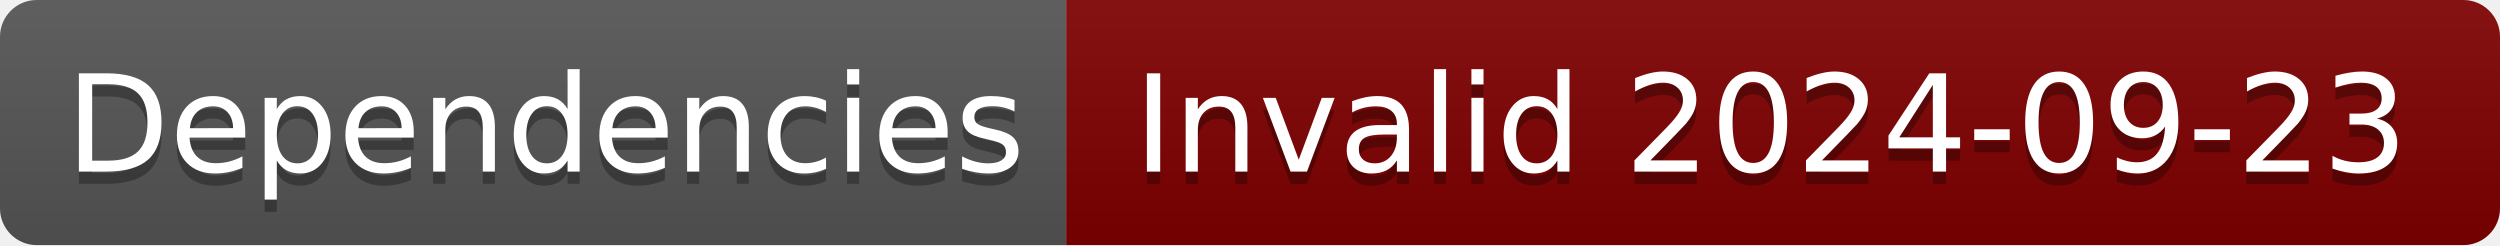
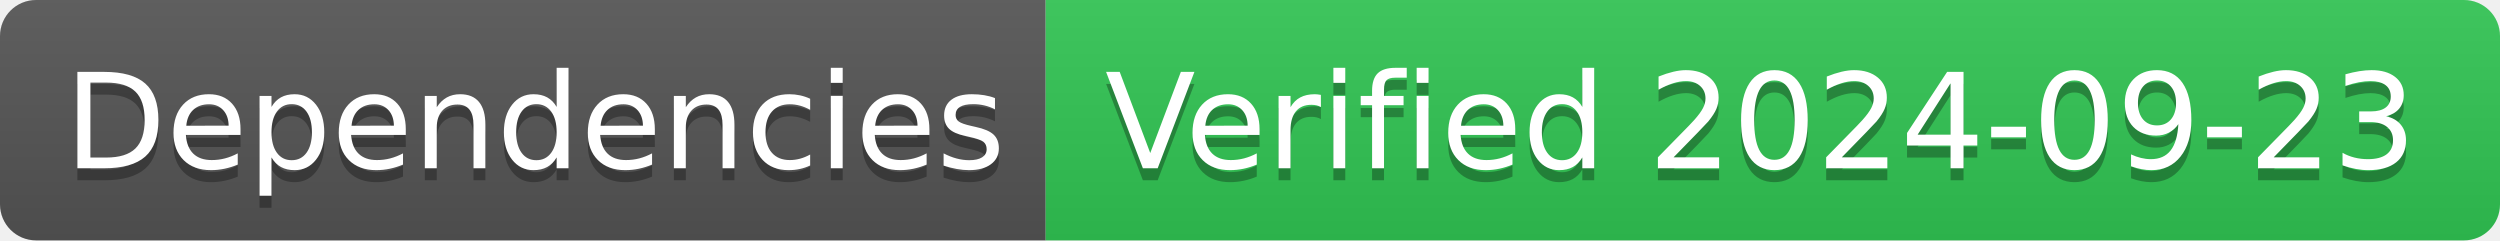
- <svg xmlns="http://www.w3.org/2000/svg" width="204" height="20" role="img" aria-label="Dependencies: Invalid 2024-09-23">
+ <svg xmlns="http://www.w3.org/2000/svg" width="208" height="20" role="img" aria-label="Dependencies: Verified 2024-09-23">
  <linearGradient id="s" x2="0" y2="100%">
    <stop offset="0" stop-color="#bbb" stop-opacity=".1" />
    <stop offset="1" stop-opacity=".1" />
  </linearGradient>
  <clipPath id="r">
-     <rect width="204" height="20" rx="3" fill="#fff" />
+     <rect width="208" height="20" rx="3" fill="#fff" />
  </clipPath>
  <g clip-path="url(#r)">
    <rect width="87" height="20" fill="#555" />
-     <rect x="87" width="117" height="20" fill="#800000" />
-     <rect width="204" height="20" fill="url(#s)" />
+     <rect x="87" width="121" height="20" fill="#31c653" />
+     <rect width="208" height="20" fill="url(#s)" />
  </g>
  <g fill="#fff" text-anchor="middle" font-family="Verdana,Geneva,DejaVu Sans,sans-serif" text-rendering="geometricPrecision" font-size="110">
    <text aria-hidden="true" x="445" y="150" fill="#010101" fill-opacity=".3" transform="scale(.1)" textLength="770">Dependencies</text>
    <text x="445" y="140" transform="scale(.1)" fill="#fff" textLength="770">Dependencies</text>
-     <text aria-hidden="true" x="1445" y="150" fill="#010101" fill-opacity=".3" transform="scale(.1)" textLength="1070">Invalid 2024-09-23</text>
-     <text x="1445" y="140" transform="scale(.1)" fill="#fff" textLength="1070">Invalid 2024-09-23</text>
+     <text aria-hidden="true" x="1465" y="150" fill="#010101" fill-opacity=".3" transform="scale(.1)" textLength="1110">Verified 2024-09-23</text>
+     <text x="1465" y="140" transform="scale(.1)" fill="#fff" textLength="1110">Verified 2024-09-23</text>
  </g>
</svg>
